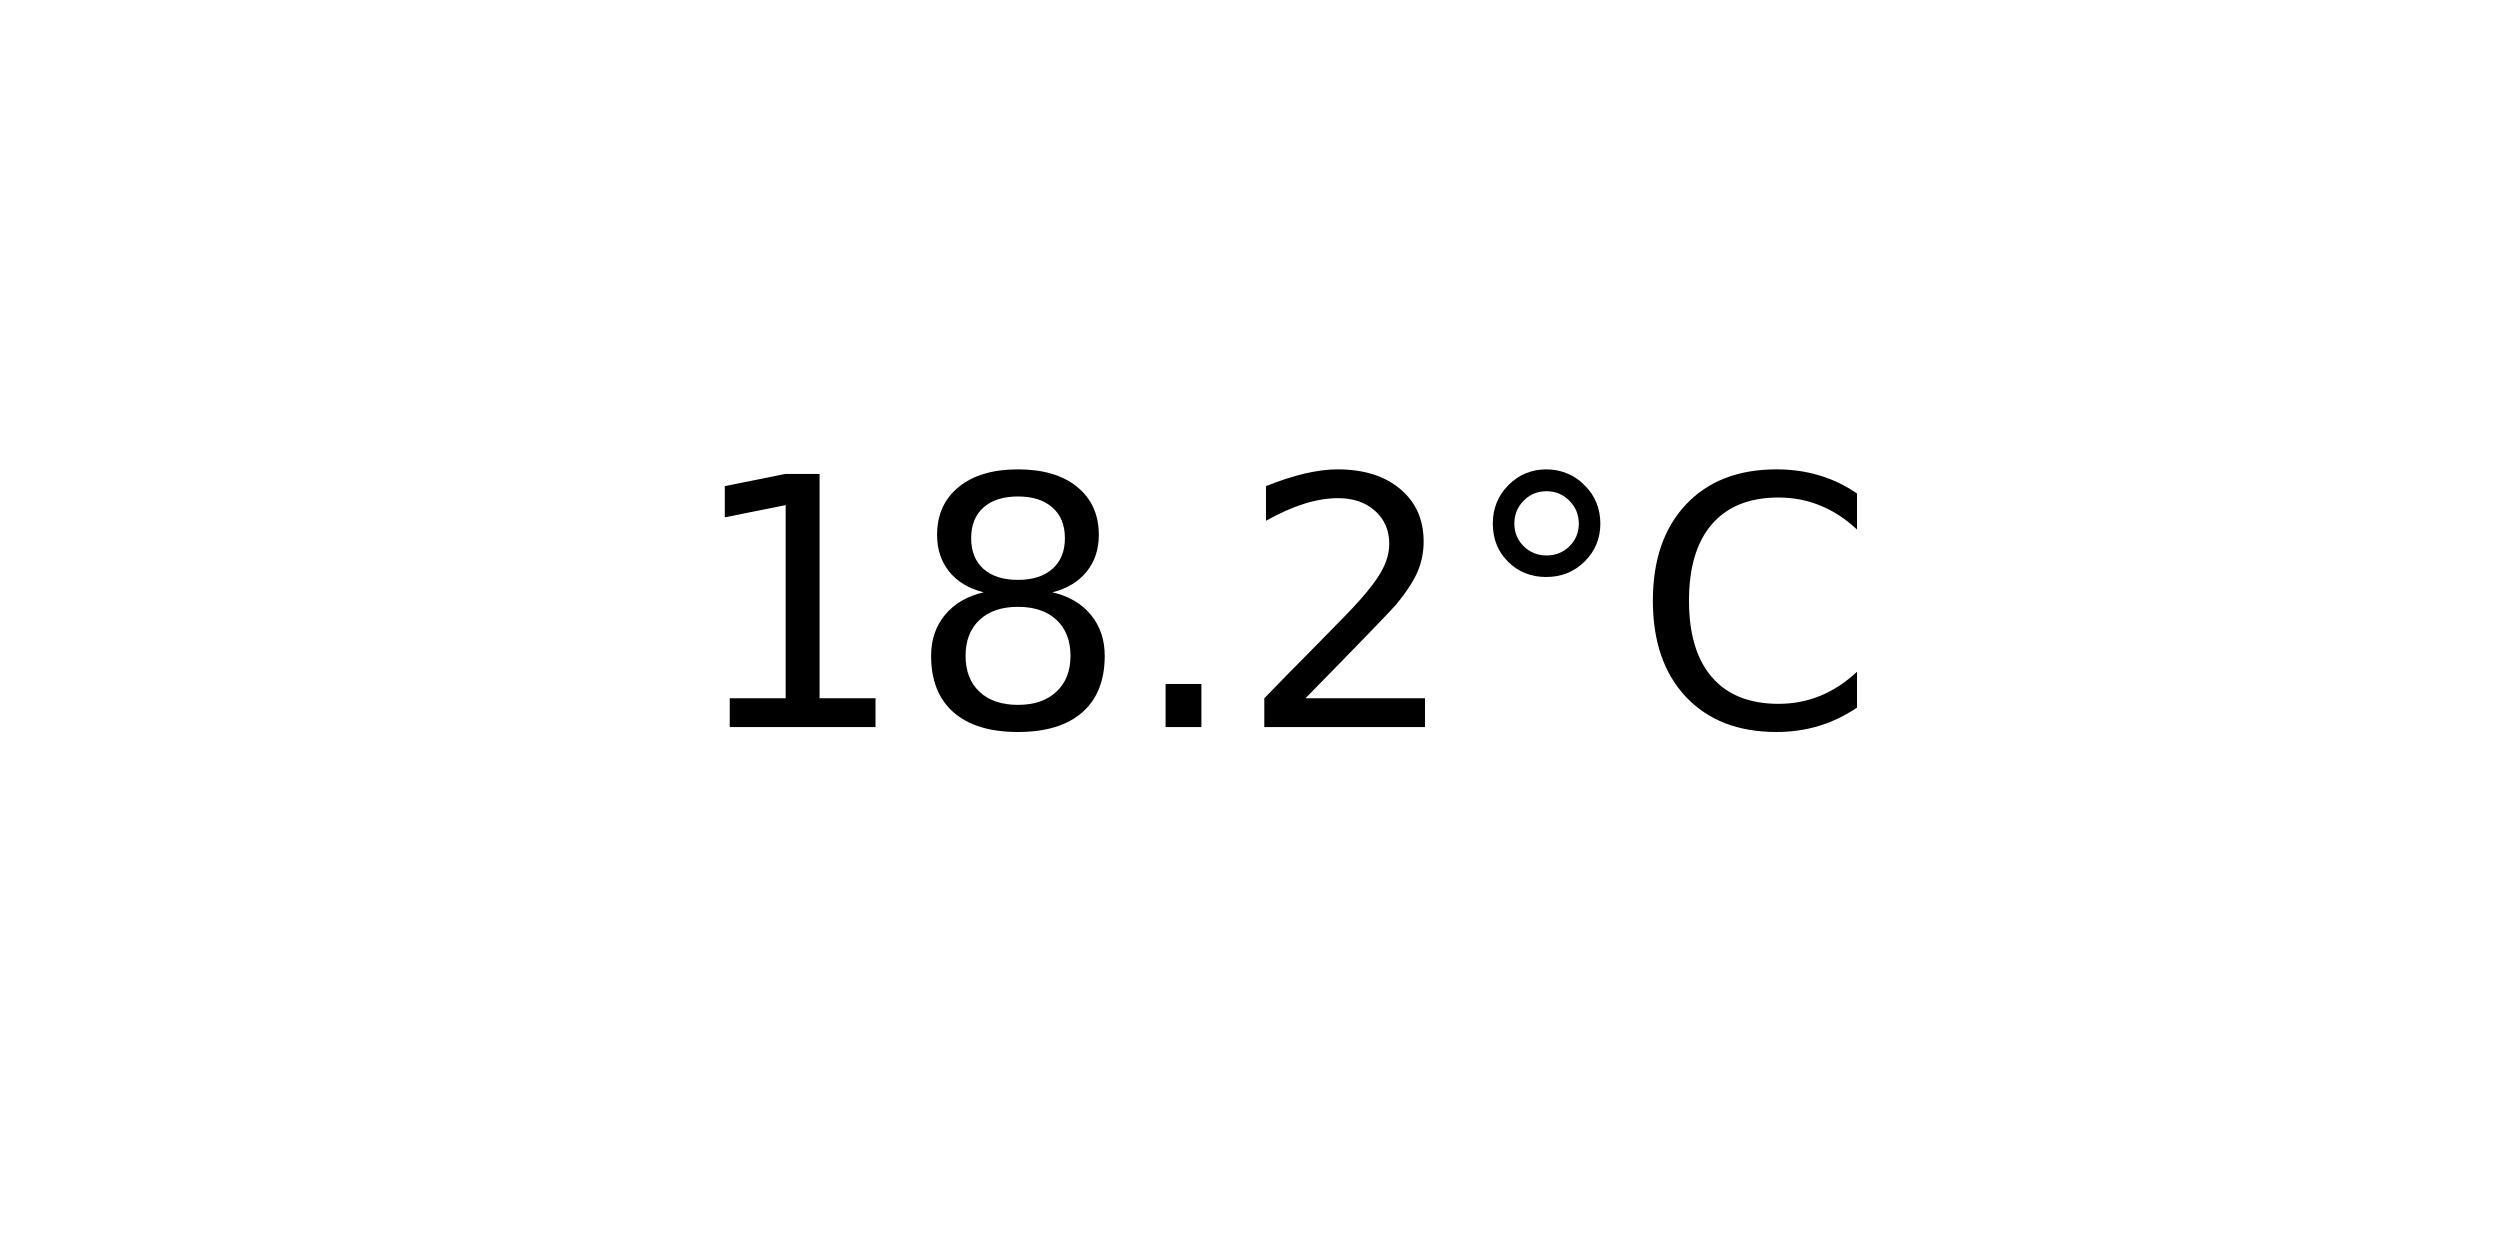
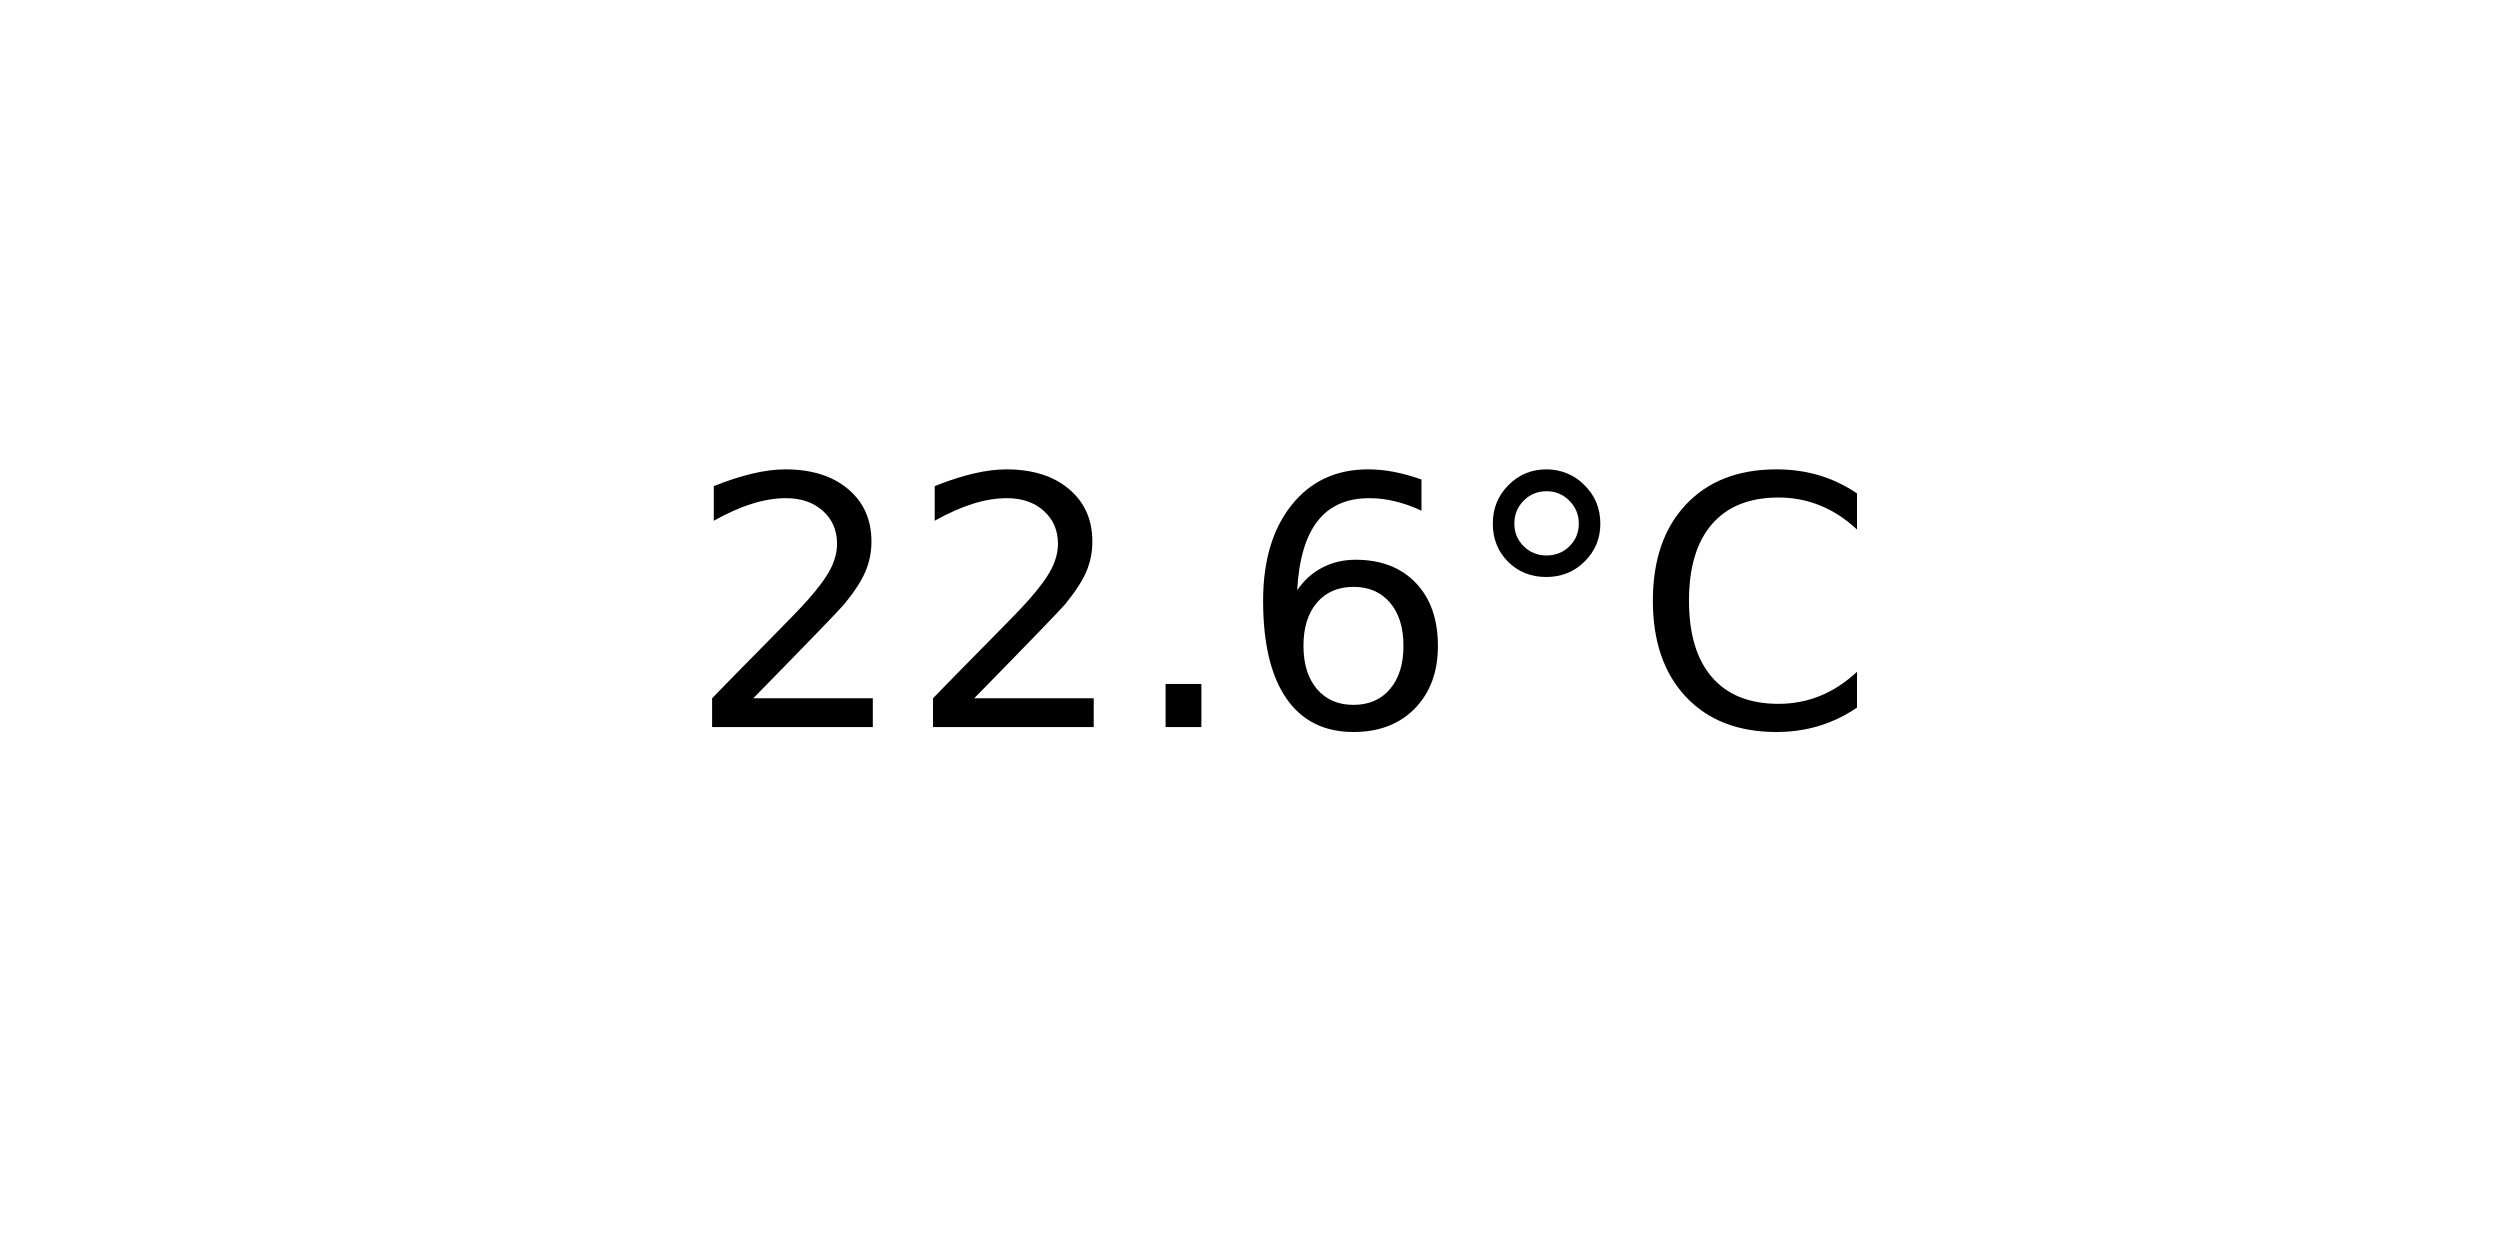
<svg xmlns="http://www.w3.org/2000/svg" xmlns:xlink="http://www.w3.org/1999/xlink" width="72pt" height="36pt" viewBox="0 0 72 36" version="1.1">
  <defs>
    <style type="text/css">*{stroke-linejoin: round; stroke-linecap: butt}</style>
  </defs>
  <g id="figure_1">
    <g id="axes_1">
      <g id="text_1">
        <g transform="translate(19.77578 20.93937) scale(0.1 -0.1)">
          <defs>
-             <path id="DejaVuSans-31" d="M 794 531  L 1825 531  L 1825 4091  L 703 3866  L 703 4441  L 1819 4666  L 2450 4666  L 2450 531  L 3481 531  L 3481 0  L 794 0  L 794 531  z " transform="scale(0.015625)" />
-             <path id="DejaVuSans-38" d="M 2034 2216  Q 1584 2216 1326 1975  Q 1069 1734 1069 1313  Q 1069 891 1326 650  Q 1584 409 2034 409  Q 2484 409 2743 651  Q 3003 894 3003 1313  Q 3003 1734 2745 1975  Q 2488 2216 2034 2216  z M 1403 2484  Q 997 2584 770 2862  Q 544 3141 544 3541  Q 544 4100 942 4425  Q 1341 4750 2034 4750  Q 2731 4750 3128 4425  Q 3525 4100 3525 3541  Q 3525 3141 3298 2862  Q 3072 2584 2669 2484  Q 3125 2378 3379 2068  Q 3634 1759 3634 1313  Q 3634 634 3220 271  Q 2806 -91 2034 -91  Q 1263 -91 848 271  Q 434 634 434 1313  Q 434 1759 690 2068  Q 947 2378 1403 2484  z M 1172 3481  Q 1172 3119 1398 2916  Q 1625 2713 2034 2713  Q 2441 2713 2670 2916  Q 2900 3119 2900 3481  Q 2900 3844 2670 4047  Q 2441 4250 2034 4250  Q 1625 4250 1398 4047  Q 1172 3844 1172 3481  z " transform="scale(0.015625)" />
+             <path id="DejaVuSans-32" d="M 1228 531  L 3431 531  L 3431 0  L 469 0  L 469 531  Q 828 903 1448 1529  Q 2069 2156 2228 2338  Q 2531 2678 2651 2914  Q 2772 3150 2772 3378  Q 2772 3750 2511 3984  Q 2250 4219 1831 4219  Q 1534 4219 1204 4116  Q 875 4013 500 3803  L 500 4441  Q 881 4594 1212 4672  Q 1544 4750 1819 4750  Q 2544 4750 2975 4387  Q 3406 4025 3406 3419  Q 3406 3131 3298 2873  Q 3191 2616 2906 2266  Q 2828 2175 2409 1742  Q 1991 1309 1228 531  z " transform="scale(0.015625)" />
            <path id="DejaVuSans-2e" d="M 684 794  L 1344 794  L 1344 0  L 684 0  L 684 794  z " transform="scale(0.015625)" />
-             <path id="DejaVuSans-32" d="M 1228 531  L 3431 531  L 3431 0  L 469 0  L 469 531  Q 828 903 1448 1529  Q 2069 2156 2228 2338  Q 2531 2678 2651 2914  Q 2772 3150 2772 3378  Q 2772 3750 2511 3984  Q 2250 4219 1831 4219  Q 1534 4219 1204 4116  Q 875 4013 500 3803  L 500 4441  Q 881 4594 1212 4672  Q 1544 4750 1819 4750  Q 2544 4750 2975 4387  Q 3406 4025 3406 3419  Q 3406 3131 3298 2873  Q 3191 2616 2906 2266  Q 2828 2175 2409 1742  Q 1991 1309 1228 531  z " transform="scale(0.015625)" />
+             <path id="DejaVuSans-36" d="M 2113 2584  Q 1688 2584 1439 2293  Q 1191 2003 1191 1497  Q 1191 994 1439 701  Q 1688 409 2113 409  Q 2538 409 2786 701  Q 3034 994 3034 1497  Q 3034 2003 2786 2293  Q 2538 2584 2113 2584  z M 3366 4563  L 3366 3988  Q 3128 4100 2886 4159  Q 2644 4219 2406 4219  Q 1781 4219 1451 3797  Q 1122 3375 1075 2522  Q 1259 2794 1537 2939  Q 1816 3084 2150 3084  Q 2853 3084 3261 2657  Q 3669 2231 3669 1497  Q 3669 778 3244 343  Q 2819 -91 2113 -91  Q 1303 -91 875 529  Q 447 1150 447 2328  Q 447 3434 972 4092  Q 1497 4750 2381 4750  Q 2619 4750 2861 4703  Q 3103 4656 3366 4563  z " transform="scale(0.015625)" />
            <path id="DejaVuSans-b0" d="M 1600 4347  Q 1350 4347 1178 4173  Q 1006 4000 1006 3750  Q 1006 3503 1178 3333  Q 1350 3163 1600 3163  Q 1850 3163 2022 3333  Q 2194 3503 2194 3750  Q 2194 3997 2020 4172  Q 1847 4347 1600 4347  z M 1600 4750  Q 1800 4750 1984 4673  Q 2169 4597 2303 4453  Q 2447 4313 2519 4134  Q 2591 3956 2591 3750  Q 2591 3338 2302 3052  Q 2013 2766 1594 2766  Q 1172 2766 890 3047  Q 609 3328 609 3750  Q 609 4169 896 4459  Q 1184 4750 1600 4750  z " transform="scale(0.015625)" />
            <path id="DejaVuSans-43" d="M 4122 4306  L 4122 3641  Q 3803 3938 3442 4084  Q 3081 4231 2675 4231  Q 1875 4231 1450 3742  Q 1025 3253 1025 2328  Q 1025 1406 1450 917  Q 1875 428 2675 428  Q 3081 428 3442 575  Q 3803 722 4122 1019  L 4122 359  Q 3791 134 3420 21  Q 3050 -91 2638 -91  Q 1578 -91 968 557  Q 359 1206 359 2328  Q 359 3453 968 4101  Q 1578 4750 2638 4750  Q 3056 4750 3426 4639  Q 3797 4528 4122 4306  z " transform="scale(0.015625)" />
          </defs>
-           <use xlink:href="#DejaVuSans-31" />
-           <use xlink:href="#DejaVuSans-38" x="63.623" />
+           <use xlink:href="#DejaVuSans-32" />
+           <use xlink:href="#DejaVuSans-32" x="63.623" />
          <use xlink:href="#DejaVuSans-2e" x="127.246" />
-           <use xlink:href="#DejaVuSans-32" x="159.033" />
+           <use xlink:href="#DejaVuSans-36" x="159.033" />
          <use xlink:href="#DejaVuSans-b0" x="222.656" />
          <use xlink:href="#DejaVuSans-43" x="272.656" />
        </g>
      </g>
    </g>
  </g>
</svg>
